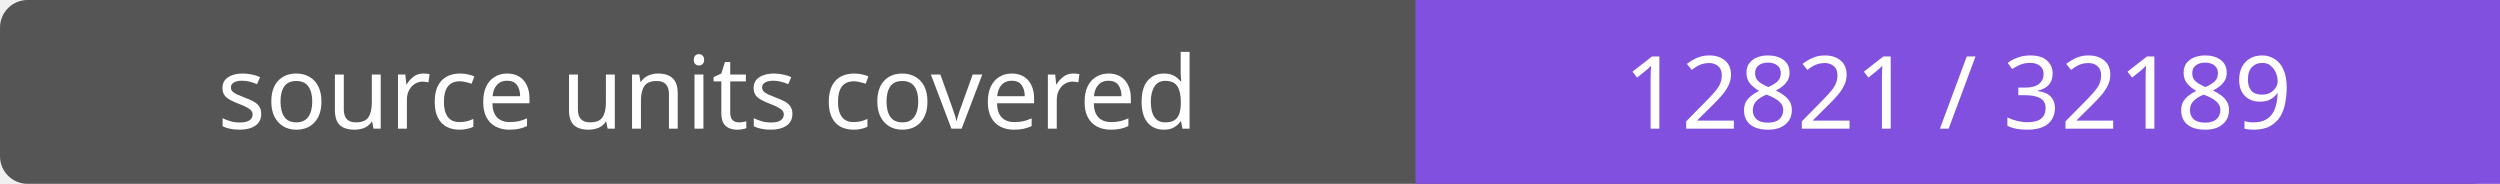
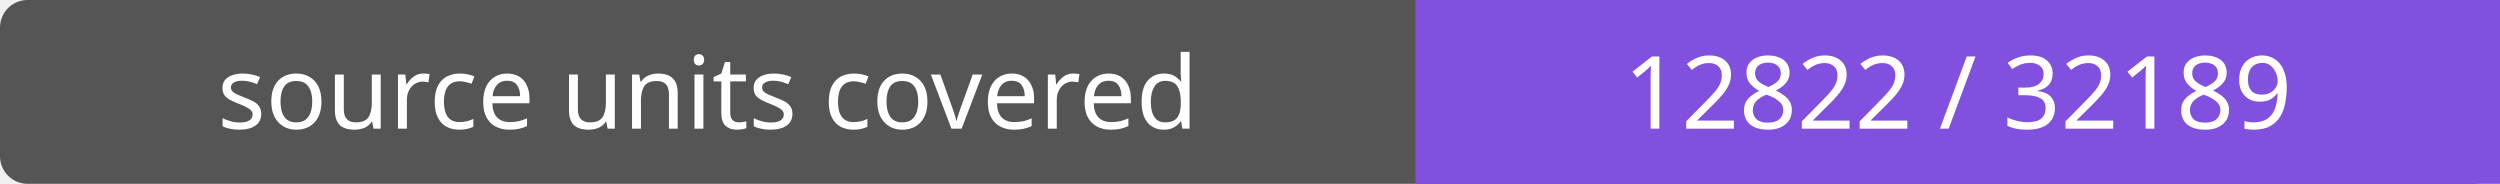
- <svg xmlns="http://www.w3.org/2000/svg" width="272" height="20" role="img" aria-label="source units covered: 12821 / 32189">
+ <svg xmlns="http://www.w3.org/2000/svg" width="272" height="20" role="img" aria-label="source units covered: 12822 / 32189">
  <rect width="272" height="20" rx="3" fill="#555" />
  <path fill="#8250df" d="M154 0h118v20H154z" />
  <g fill="#fff" text-anchor="middle" font-family="Verdana,sans-serif" font-size="11">
    <text x="77.0" y="14">source units covered</text>
-     <text x="213.0" y="14">12821 / 32189</text>
+     <text x="213.0" y="14">12822 / 32189</text>
  </g>
</svg>
